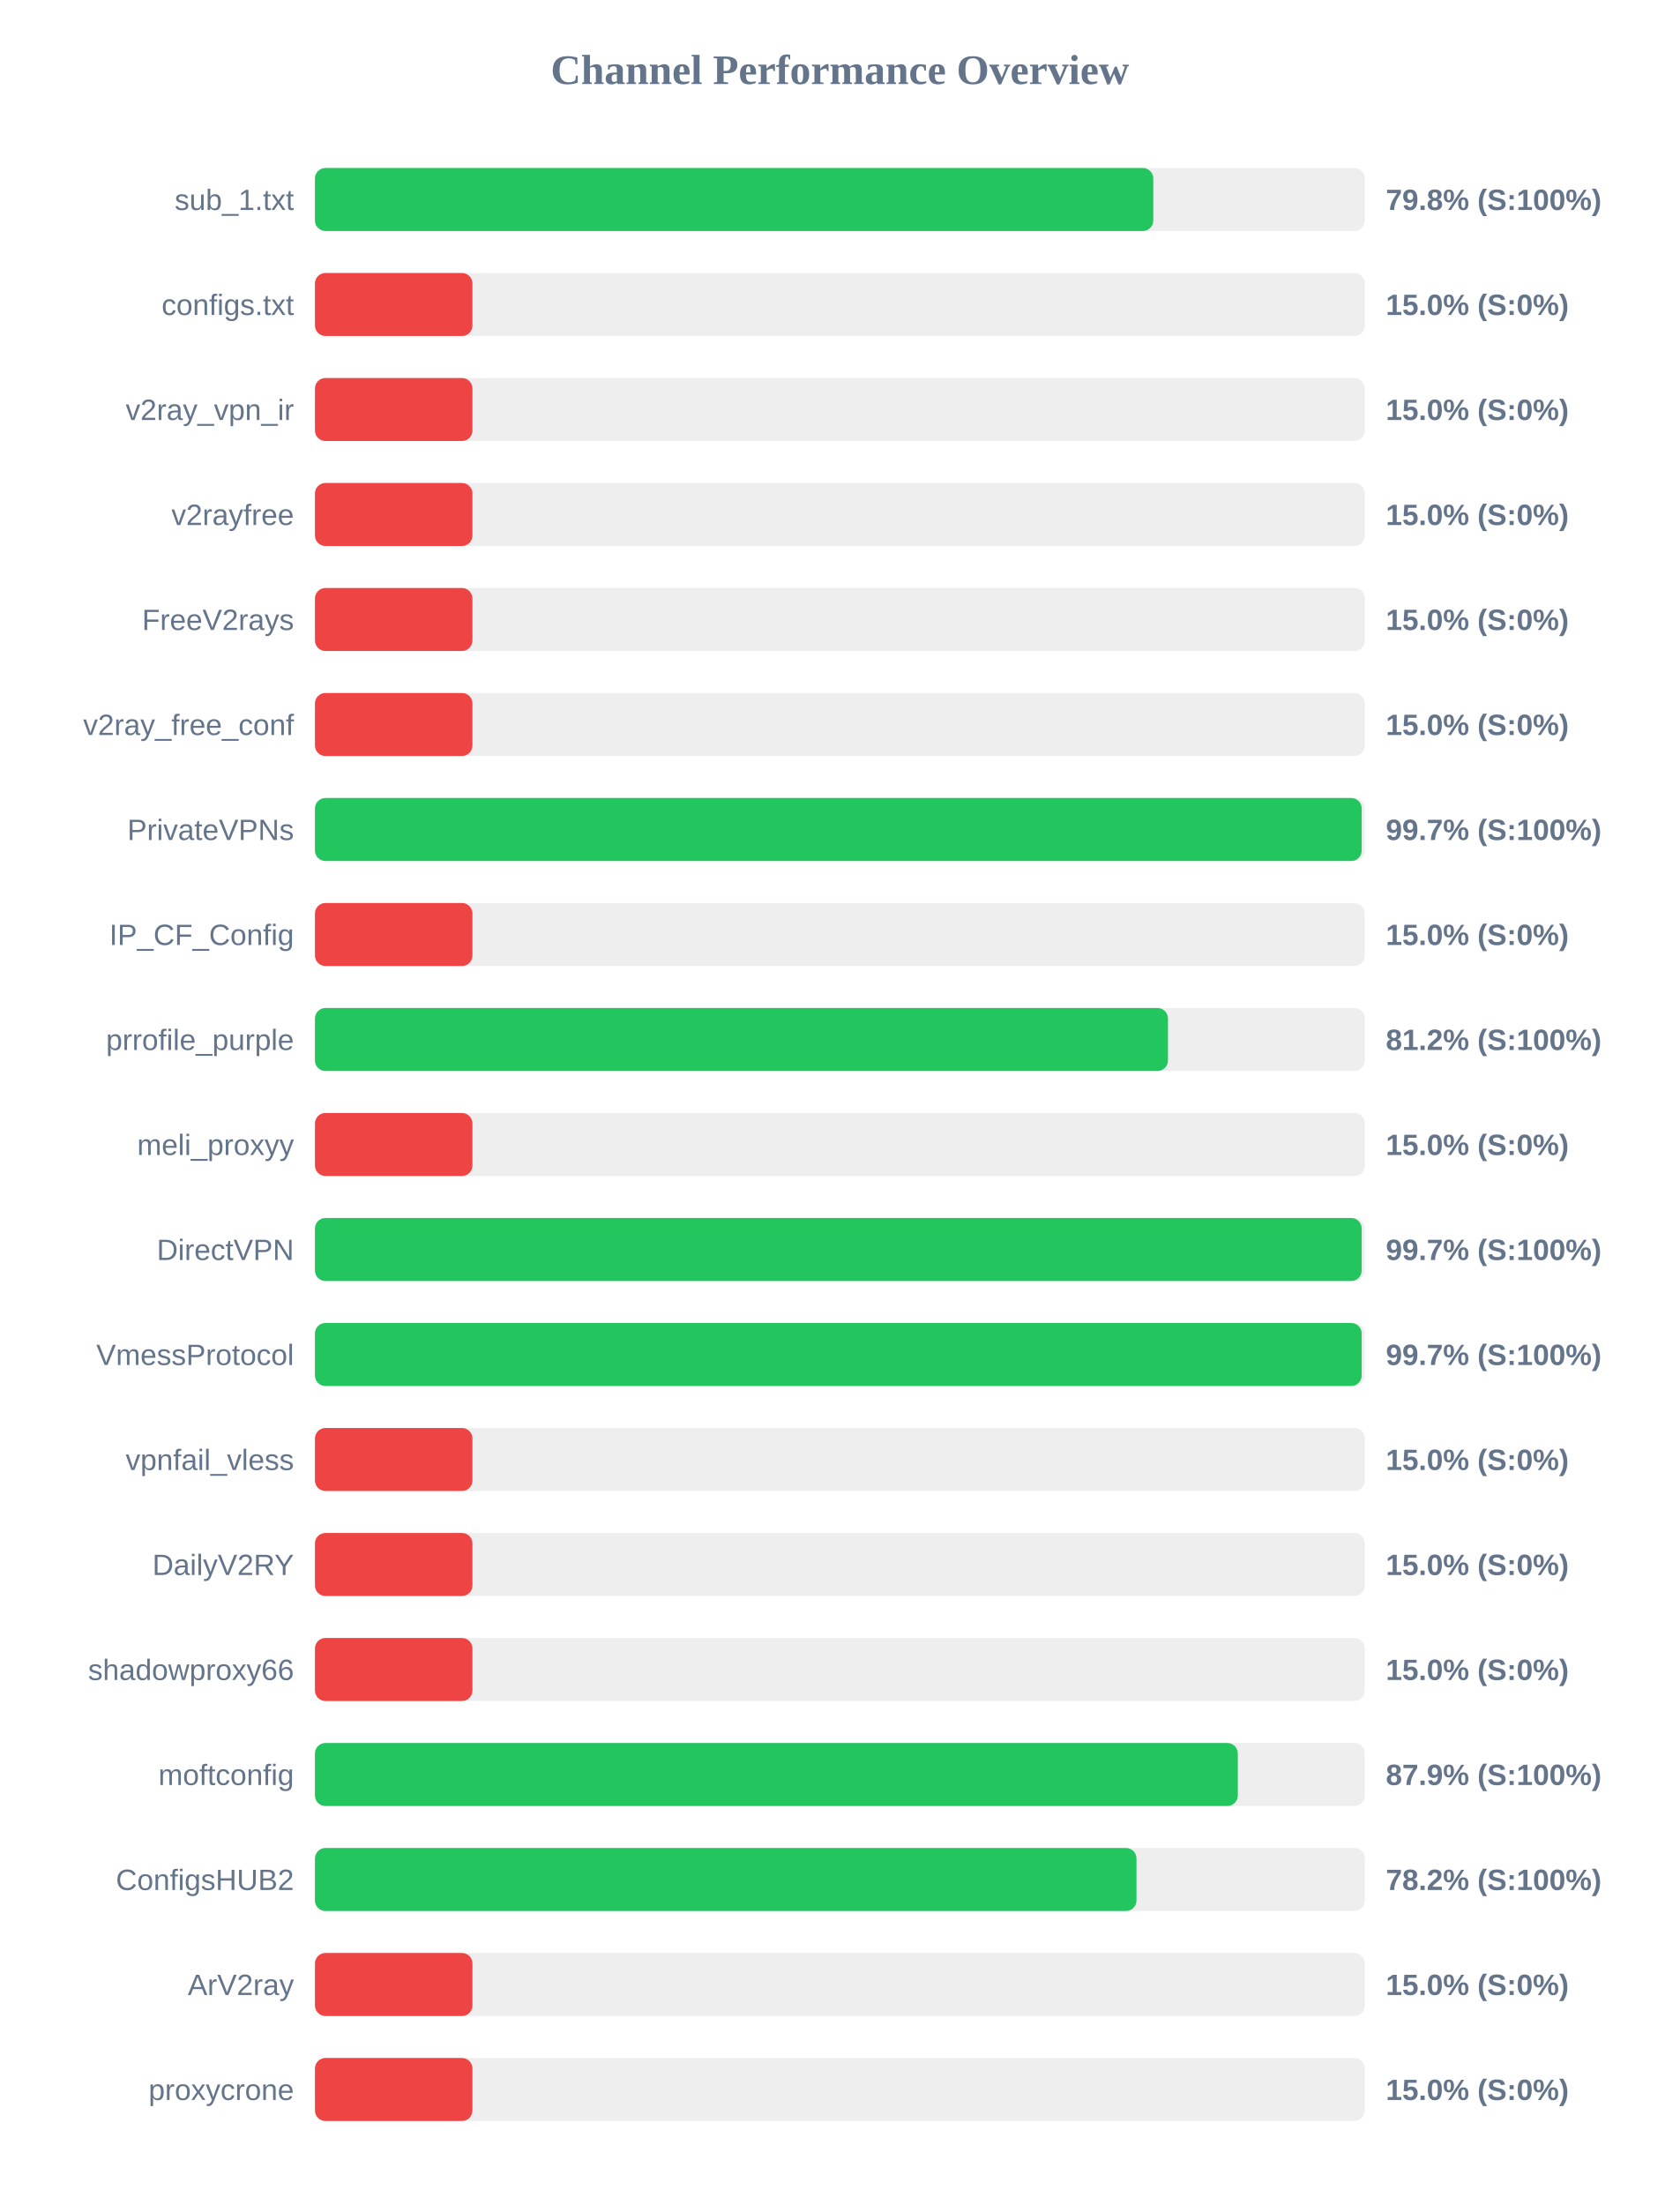
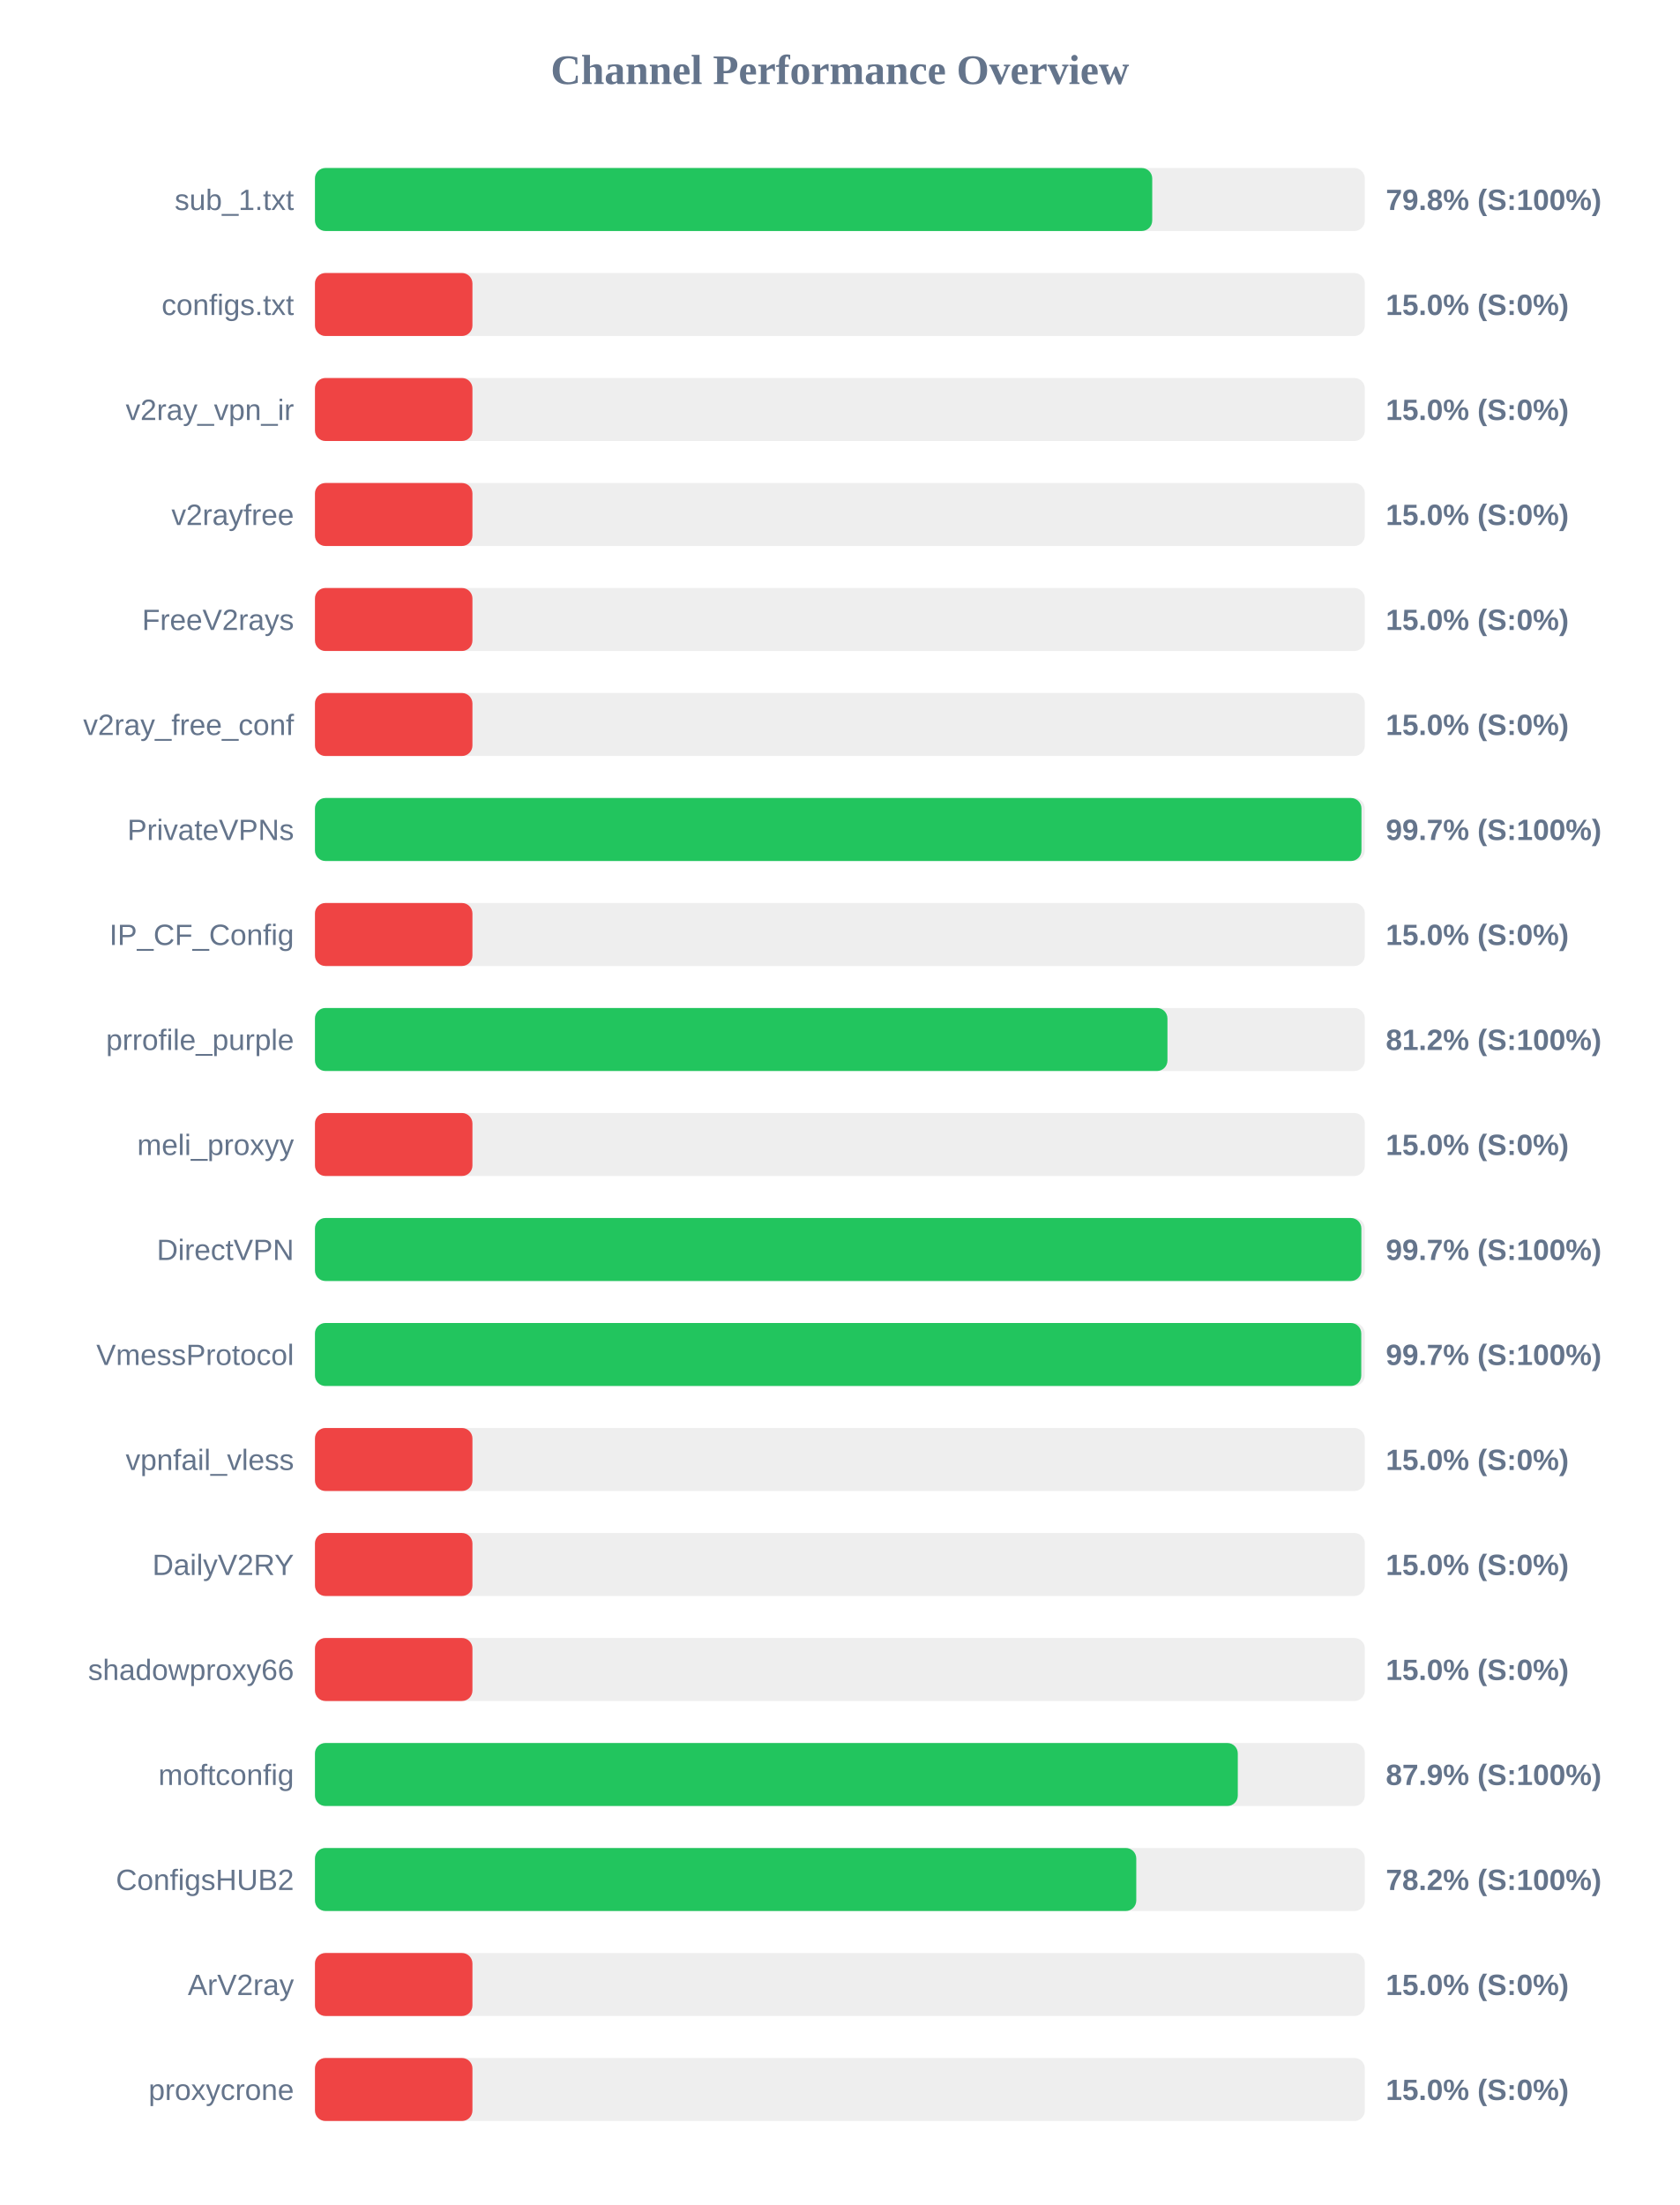
<svg xmlns="http://www.w3.org/2000/svg" width="800" height="1050" version="1.1">
  <style>
        .row { font: 14px Arial; fill: #64748b; }
        .score { font: bold 14px Arial; fill: #64748b; }
    </style>
  <text x="400" y="40" text-anchor="middle" font-size="20px" font-weight="bold" fill="#64748b">Channel Performance Overview</text>
  <rect x="150" y="80" width="500" height="30" fill="#eee" rx="5" />
-   <rect x="150" y="80" width="399.25" height="30" fill="#22c55e" rx="5" />
+   <rect x="150" y="80" width="398.75" height="30" fill="#22c55e" rx="5" />
  <text x="140" y="100" text-anchor="end" class="row">sub_1.txt</text>
  <text x="660" y="100" text-anchor="start" class="score">79.8% (S:100%)</text>
  <rect x="150" y="130" width="500" height="30" fill="#eee" rx="5" />
  <rect x="150" y="130" width="75.0" height="30" fill="#ef4444" rx="5" />
  <text x="140" y="150" text-anchor="end" class="row">configs.txt</text>
  <text x="660" y="150" text-anchor="start" class="score">15.0% (S:0%)</text>
  <rect x="150" y="180" width="500" height="30" fill="#eee" rx="5" />
  <rect x="150" y="180" width="75.0" height="30" fill="#ef4444" rx="5" />
  <text x="140" y="200" text-anchor="end" class="row">v2ray_vpn_ir</text>
  <text x="660" y="200" text-anchor="start" class="score">15.0% (S:0%)</text>
  <rect x="150" y="230" width="500" height="30" fill="#eee" rx="5" />
  <rect x="150" y="230" width="75.0" height="30" fill="#ef4444" rx="5" />
  <text x="140" y="250" text-anchor="end" class="row">v2rayfree</text>
  <text x="660" y="250" text-anchor="start" class="score">15.0% (S:0%)</text>
  <rect x="150" y="280" width="500" height="30" fill="#eee" rx="5" />
  <rect x="150" y="280" width="75.0" height="30" fill="#ef4444" rx="5" />
  <text x="140" y="300" text-anchor="end" class="row">FreeV2rays</text>
  <text x="660" y="300" text-anchor="start" class="score">15.0% (S:0%)</text>
  <rect x="150" y="330" width="500" height="30" fill="#eee" rx="5" />
  <rect x="150" y="330" width="75.0" height="30" fill="#ef4444" rx="5" />
  <text x="140" y="350" text-anchor="end" class="row">v2ray_free_conf</text>
  <text x="660" y="350" text-anchor="start" class="score">15.0% (S:0%)</text>
  <rect x="150" y="380" width="500" height="30" fill="#eee" rx="5" />
-   <rect x="150" y="380" width="498.5" height="30" fill="#22c55e" rx="5" />
+   <rect x="150" y="380" width="498.4" height="30" fill="#22c55e" rx="5" />
  <text x="140" y="400" text-anchor="end" class="row">PrivateVPNs</text>
  <text x="660" y="400" text-anchor="start" class="score">99.7% (S:100%)</text>
  <rect x="150" y="430" width="500" height="30" fill="#eee" rx="5" />
  <rect x="150" y="430" width="75.0" height="30" fill="#ef4444" rx="5" />
  <text x="140" y="450" text-anchor="end" class="row">IP_CF_Config</text>
  <text x="660" y="450" text-anchor="start" class="score">15.0% (S:0%)</text>
  <rect x="150" y="480" width="500" height="30" fill="#eee" rx="5" />
-   <rect x="150" y="480" width="406.25" height="30" fill="#22c55e" rx="5" />
+   <rect x="150" y="480" width="406.0" height="30" fill="#22c55e" rx="5" />
  <text x="140" y="500" text-anchor="end" class="row">prrofile_purple</text>
  <text x="660" y="500" text-anchor="start" class="score">81.2% (S:100%)</text>
  <rect x="150" y="530" width="500" height="30" fill="#eee" rx="5" />
  <rect x="150" y="530" width="75.0" height="30" fill="#ef4444" rx="5" />
  <text x="140" y="550" text-anchor="end" class="row">meli_proxyy</text>
  <text x="660" y="550" text-anchor="start" class="score">15.0% (S:0%)</text>
  <rect x="150" y="580" width="500" height="30" fill="#eee" rx="5" />
-   <rect x="150" y="580" width="498.5" height="30" fill="#22c55e" rx="5" />
+   <rect x="150" y="580" width="498.35" height="30" fill="#22c55e" rx="5" />
  <text x="140" y="600" text-anchor="end" class="row">DirectVPN</text>
  <text x="660" y="600" text-anchor="start" class="score">99.7% (S:100%)</text>
  <rect x="150" y="630" width="500" height="30" fill="#eee" rx="5" />
-   <rect x="150" y="630" width="498.5" height="30" fill="#22c55e" rx="5" />
+   <rect x="150" y="630" width="498.3" height="30" fill="#22c55e" rx="5" />
  <text x="140" y="650" text-anchor="end" class="row">VmessProtocol</text>
  <text x="660" y="650" text-anchor="start" class="score">99.7% (S:100%)</text>
  <rect x="150" y="680" width="500" height="30" fill="#eee" rx="5" />
  <rect x="150" y="680" width="75.0" height="30" fill="#ef4444" rx="5" />
  <text x="140" y="700" text-anchor="end" class="row">vpnfail_vless</text>
  <text x="660" y="700" text-anchor="start" class="score">15.0% (S:0%)</text>
  <rect x="150" y="730" width="500" height="30" fill="#eee" rx="5" />
  <rect x="150" y="730" width="75.0" height="30" fill="#ef4444" rx="5" />
  <text x="140" y="750" text-anchor="end" class="row">DailyV2RY</text>
  <text x="660" y="750" text-anchor="start" class="score">15.0% (S:0%)</text>
  <rect x="150" y="780" width="500" height="30" fill="#eee" rx="5" />
  <rect x="150" y="780" width="75.0" height="30" fill="#ef4444" rx="5" />
  <text x="140" y="800" text-anchor="end" class="row">shadowproxy66</text>
  <text x="660" y="800" text-anchor="start" class="score">15.0% (S:0%)</text>
  <rect x="150" y="830" width="500" height="30" fill="#eee" rx="5" />
  <rect x="150" y="830" width="439.5" height="30" fill="#22c55e" rx="5" />
  <text x="140" y="850" text-anchor="end" class="row">moftconfig</text>
  <text x="660" y="850" text-anchor="start" class="score">87.9% (S:100%)</text>
  <rect x="150" y="880" width="500" height="30" fill="#eee" rx="5" />
-   <rect x="150" y="880" width="391.25" height="30" fill="#22c55e" rx="5" />
+   <rect x="150" y="880" width="391.15" height="30" fill="#22c55e" rx="5" />
  <text x="140" y="900" text-anchor="end" class="row">ConfigsHUB2</text>
  <text x="660" y="900" text-anchor="start" class="score">78.2% (S:100%)</text>
  <rect x="150" y="930" width="500" height="30" fill="#eee" rx="5" />
  <rect x="150" y="930" width="75.0" height="30" fill="#ef4444" rx="5" />
  <text x="140" y="950" text-anchor="end" class="row">ArV2ray</text>
  <text x="660" y="950" text-anchor="start" class="score">15.0% (S:0%)</text>
  <rect x="150" y="980" width="500" height="30" fill="#eee" rx="5" />
  <rect x="150" y="980" width="75.0" height="30" fill="#ef4444" rx="5" />
  <text x="140" y="1000" text-anchor="end" class="row">proxycrone</text>
  <text x="660" y="1000" text-anchor="start" class="score">15.0% (S:0%)</text>
</svg>
